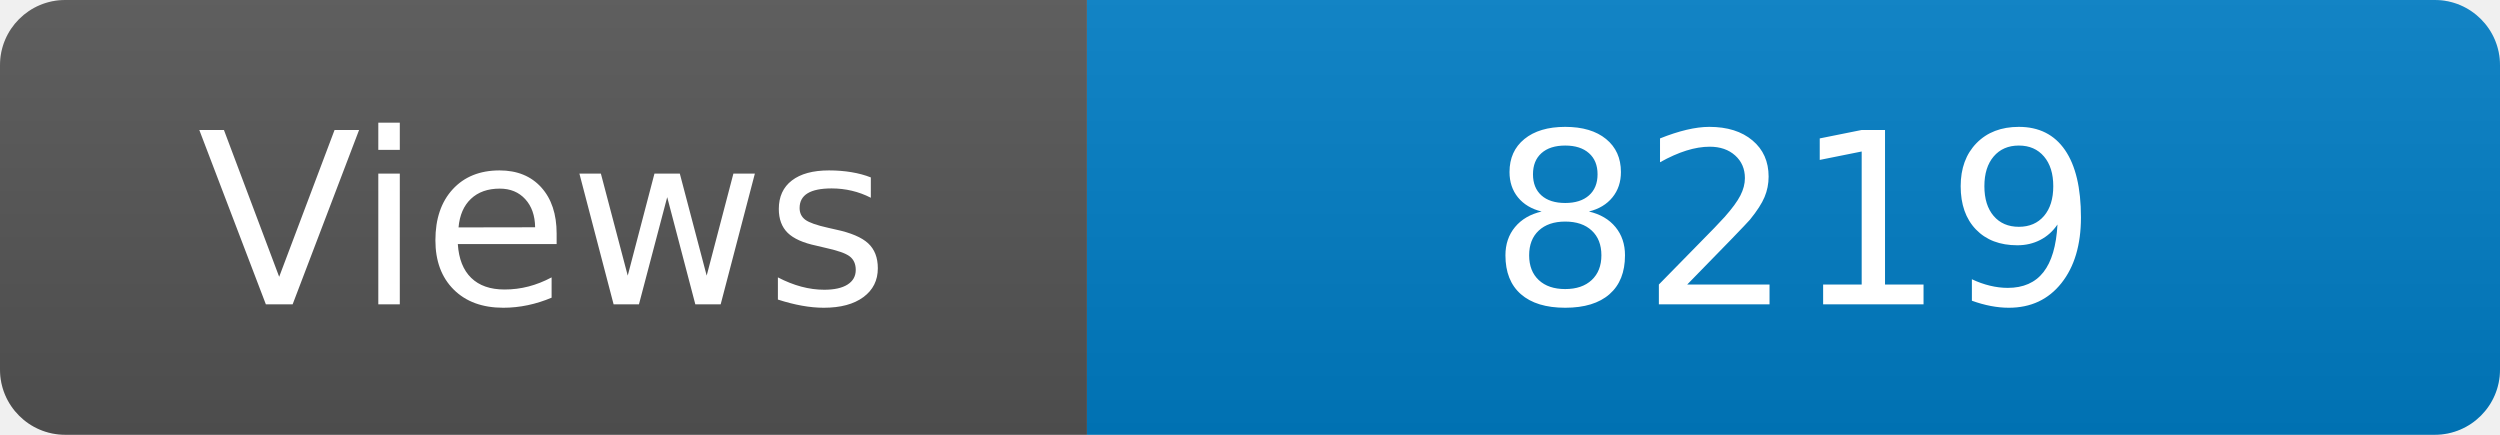
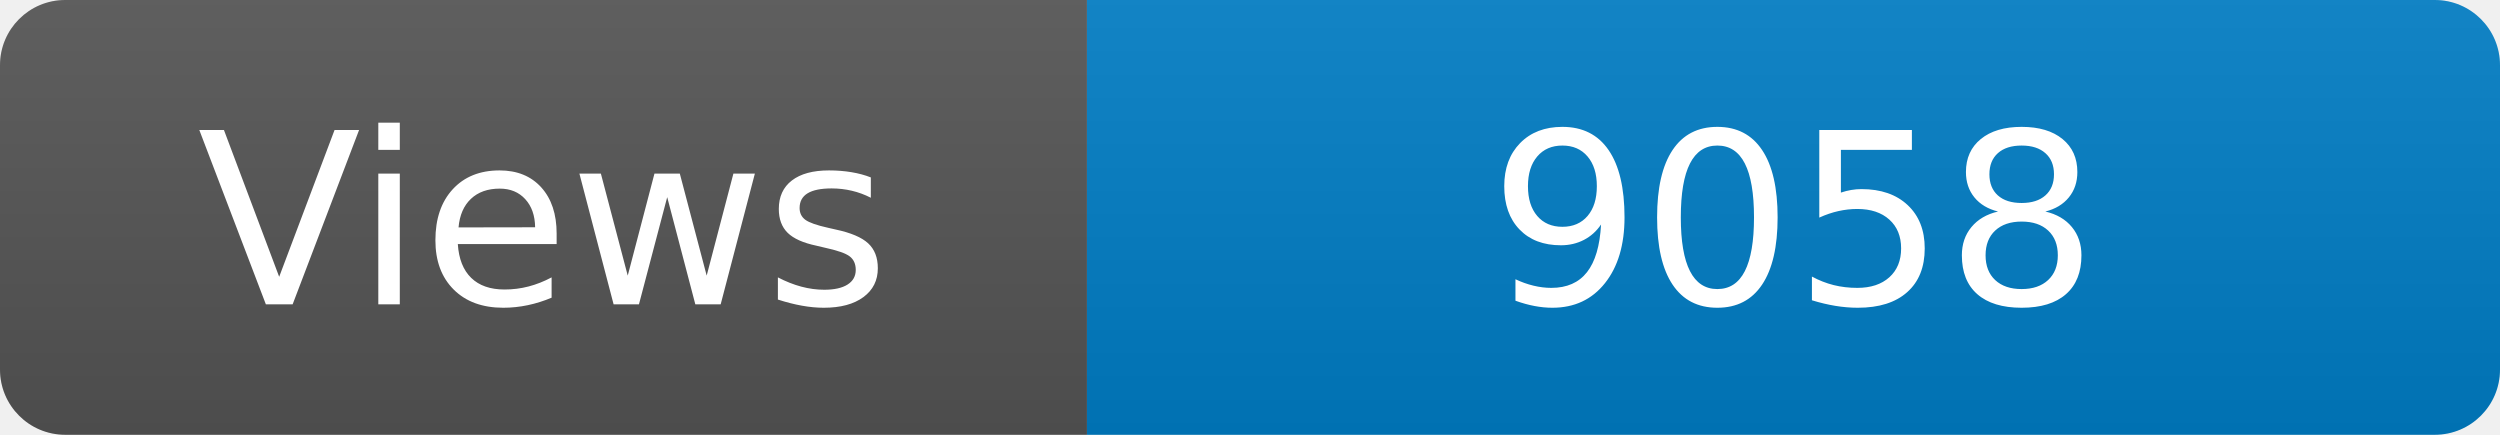
<svg xmlns="http://www.w3.org/2000/svg" width="115" height="20" role="img" aria-label="Maintained?: yes">
  <linearGradient id="s" x2="0" y2="100%">
    <stop offset="0" stop-color="#bbb" stop-opacity=".1" />
    <stop offset="1" stop-opacity=".1" />
  </linearGradient>
  <clipPath id="r">
    <rect width="115" height="20" rx="3" fill="#fff" />
  </clipPath>
  <g clip-path="url(#r)">
    <rect width="50" height="20" fill="#555" />
    <rect x="50" width="160" height="20" fill="#007ec6" />
    <rect width="115" height="20" fill="url(#s)" />
  </g>
  <g fill="#fff" text-anchor="middle" font-family="Verdana,Geneva,DejaVu Sans,sans-serif" font-size="110">
    <text x="250" y="140" transform="scale(.1)" fill="#fff">Views</text>
-     <text x="825" y="140" transform="scale(.1)" fill="#fff">8219</text>
+     <text x="825" y="140" transform="scale(.1)" fill="#fff">9058</text>
  </g>
</svg>
